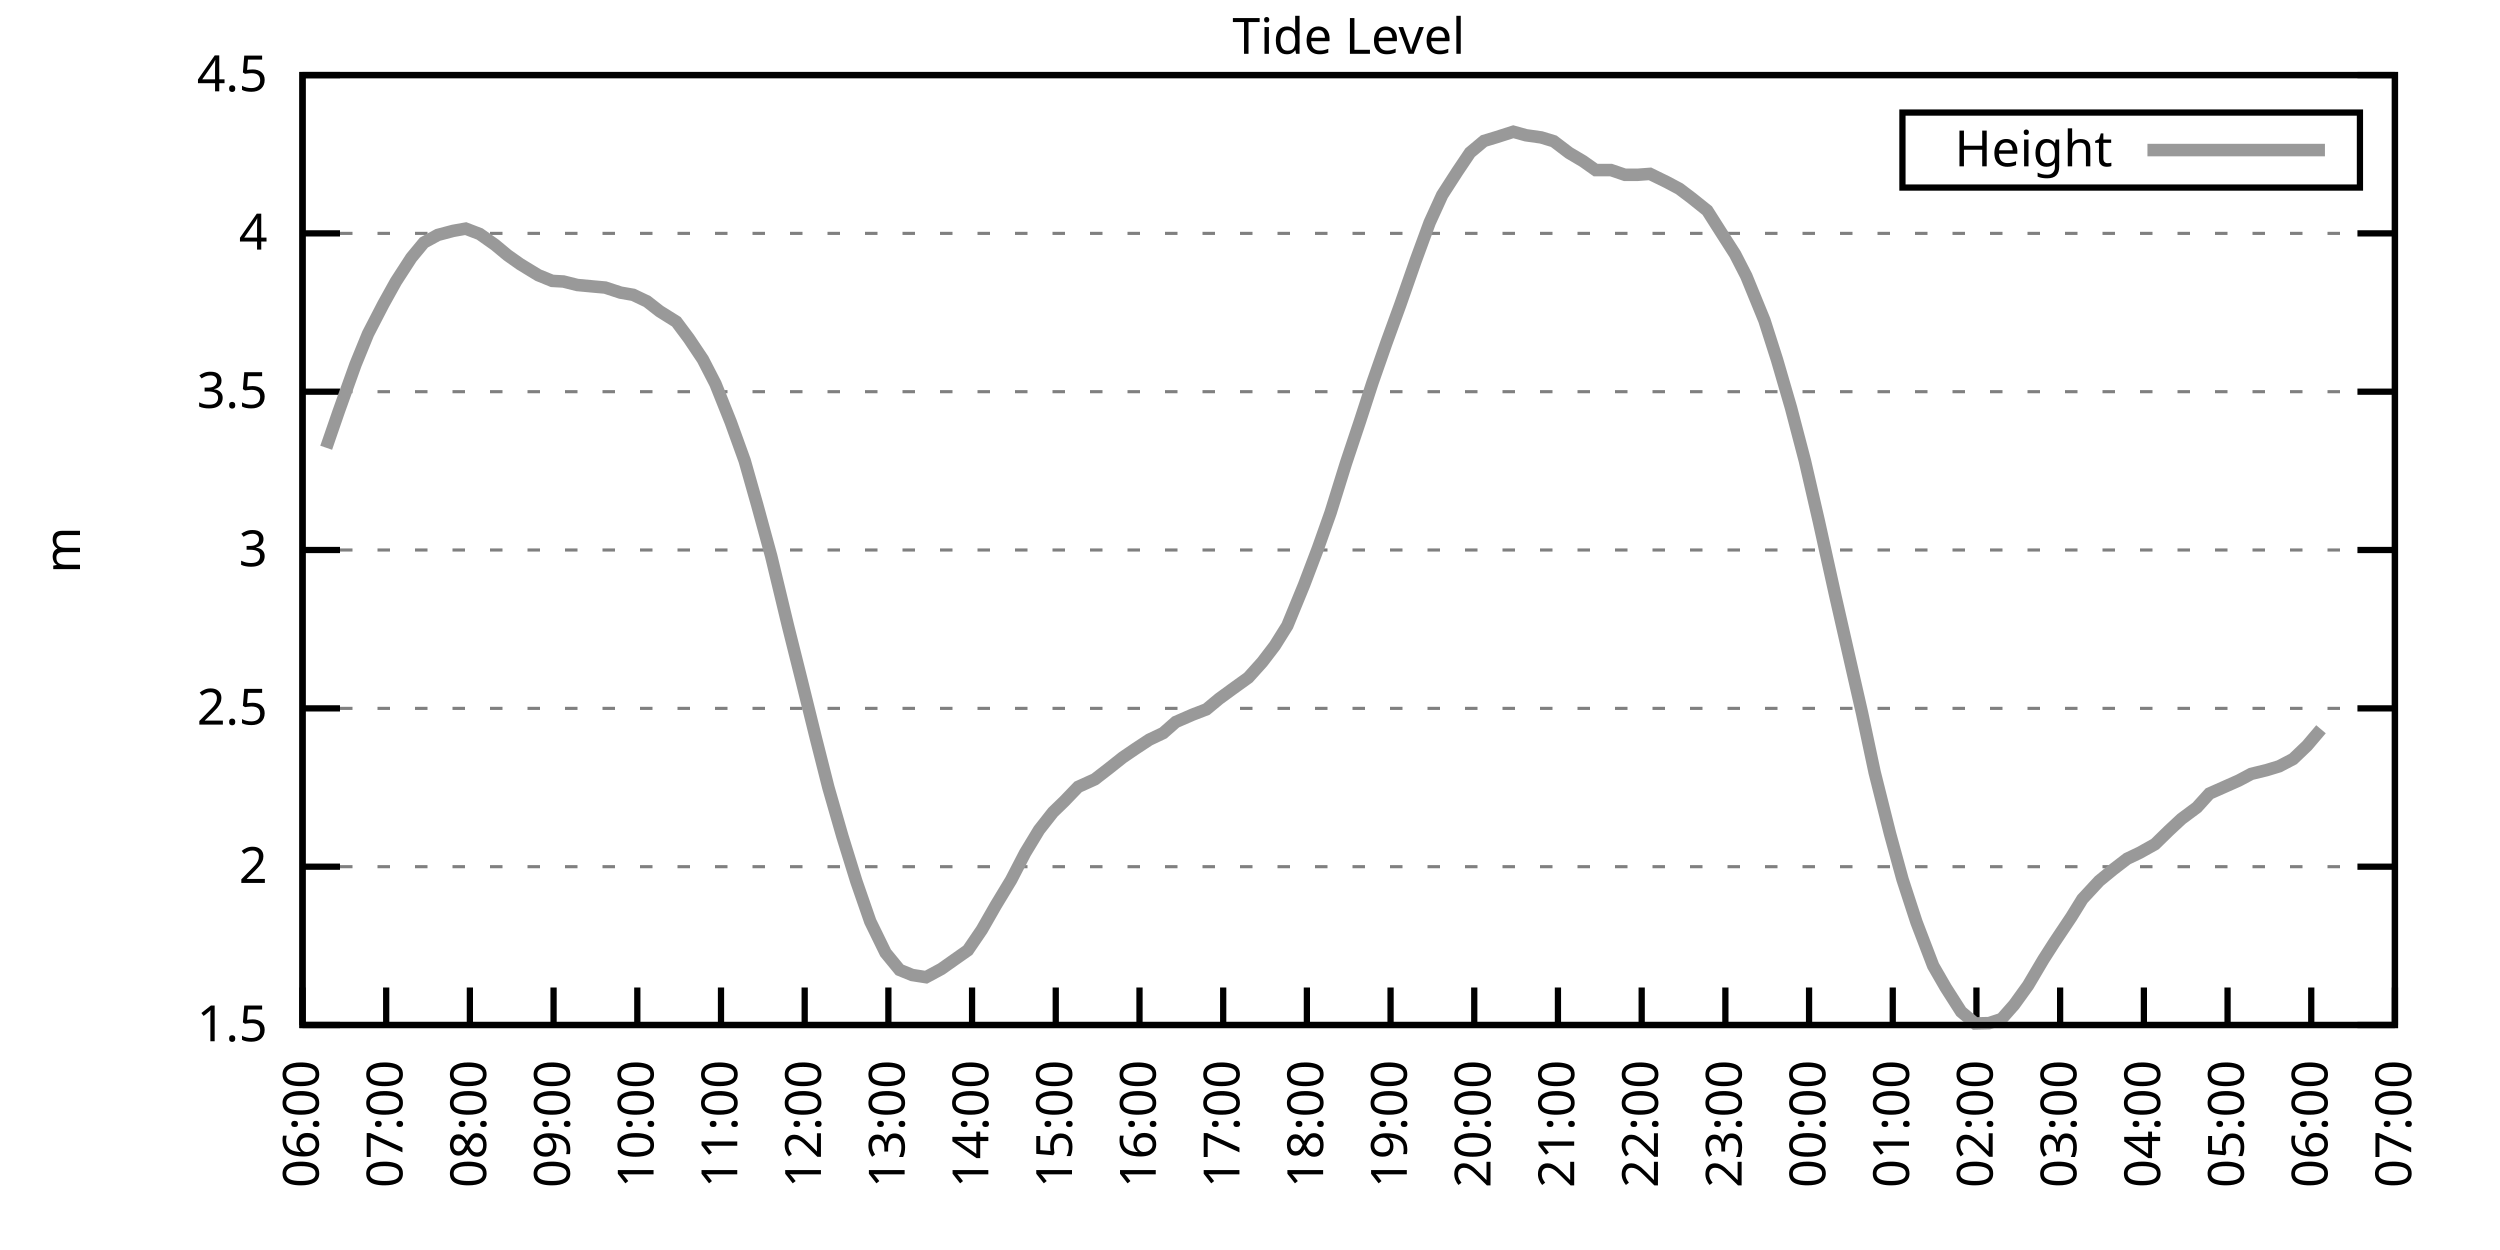
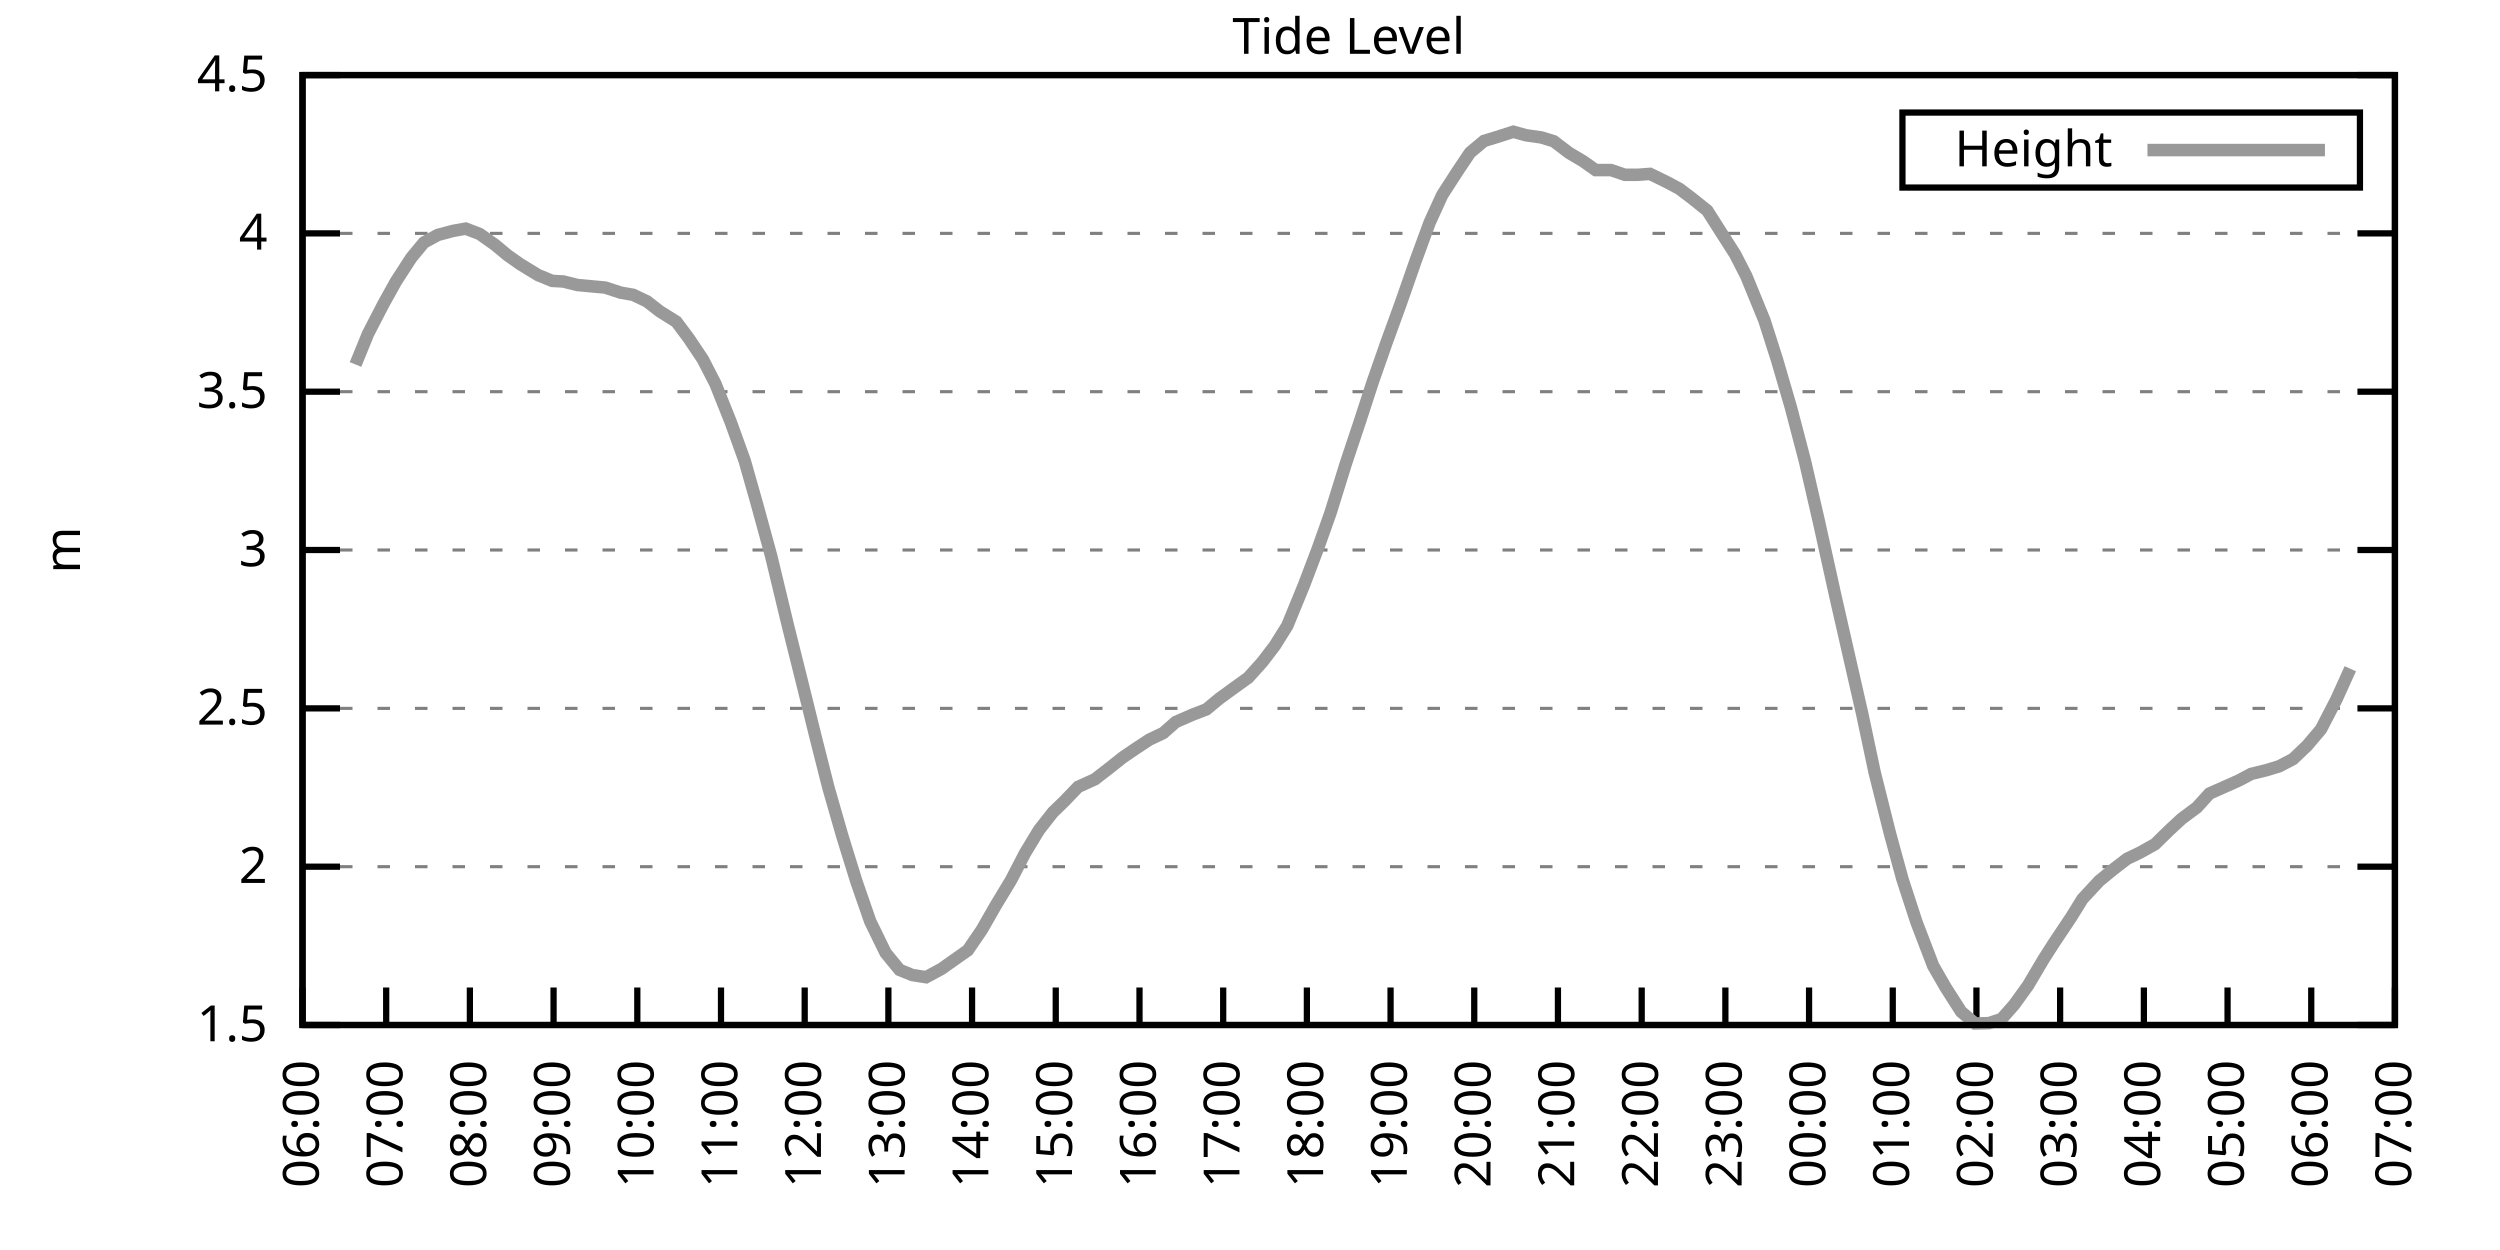
<svg xmlns="http://www.w3.org/2000/svg" xmlns:xlink="http://www.w3.org/1999/xlink" width="400" height="200" viewBox="0 0 400 200">
  <g id="gnuplot_canvas">
    <rect x="0" y="0" width="400" height="200" fill="none" />
    <defs>
      <circle id="gpDot" r="0.5" stroke-width="0.5" stroke="currentColor" />
      <path id="gpPt0" stroke-width="0.333" stroke="currentColor" d="M-1,0 h2 M0,-1 v2" />
      <path id="gpPt1" stroke-width="0.333" stroke="currentColor" d="M-1,-1 L1,1 M1,-1 L-1,1" />
      <path id="gpPt2" stroke-width="0.333" stroke="currentColor" d="M-1,0 L1,0 M0,-1 L0,1 M-1,-1 L1,1 M-1,1 L1,-1" />
      <rect id="gpPt3" stroke-width="0.333" stroke="currentColor" x="-1" y="-1" width="2" height="2" />
      <rect id="gpPt4" stroke-width="0.333" stroke="currentColor" fill="currentColor" x="-1" y="-1" width="2" height="2" />
      <circle id="gpPt5" stroke-width="0.333" stroke="currentColor" cx="0" cy="0" r="1" />
      <use xlink:href="#gpPt5" id="gpPt6" fill="currentColor" stroke="none" />
      <path id="gpPt7" stroke-width="0.333" stroke="currentColor" d="M0,-1.33 L-1.33,0.67 L1.33,0.67 z" />
      <use xlink:href="#gpPt7" id="gpPt8" fill="currentColor" stroke="none" />
      <use xlink:href="#gpPt7" id="gpPt9" stroke="currentColor" transform="rotate(180)" />
      <use xlink:href="#gpPt9" id="gpPt10" fill="currentColor" stroke="none" />
      <use xlink:href="#gpPt3" id="gpPt11" stroke="currentColor" transform="rotate(45)" />
      <use xlink:href="#gpPt11" id="gpPt12" fill="currentColor" stroke="none" />
      <path id="gpPt13" stroke-width="0.333" stroke="currentColor" d="M0,1.330 L1.265,0.411 L0.782,-1.067 L-0.782,-1.076 L-1.265,0.411 z" />
      <use xlink:href="#gpPt13" id="gpPt14" fill="currentColor" stroke="none" />
      <filter id="textbox" filterUnits="objectBoundingBox" x="0" y="0" height="1" width="1">
        <feFlood flood-color="white" flood-opacity="1" result="bgnd" />
        <feComposite in="SourceGraphic" in2="bgnd" operator="atop" />
      </filter>
      <filter id="greybox" filterUnits="objectBoundingBox" x="0" y="0" height="1" width="1">
        <feFlood flood-color="lightgrey" flood-opacity="1" result="grey" />
        <feComposite in="SourceGraphic" in2="grey" operator="atop" />
      </filter>
    </defs>
    <g fill="none" color="white" stroke="currentColor" stroke-width="1.00" stroke-linecap="butt" stroke-linejoin="miter">
</g>
    <g fill="none" color="black" stroke="currentColor" stroke-width="1.00" stroke-linecap="butt" stroke-linejoin="miter">
      <g stroke="none" shape-rendering="crispEdges">
        <polygon fill="rgb(255, 255, 255)" points="48.40,164.00 383.18,164.00 383.18,12.02 48.40,12.02 " />
      </g>
    </g>
    <g fill="none" color="black" stroke="currentColor" stroke-width="1.00" stroke-linecap="butt" stroke-linejoin="miter">
</g>
    <g fill="none" color="black" stroke="black" stroke-width="0.50" stroke-linecap="butt" stroke-linejoin="miter">
</g>
    <g fill="none" color="gray" stroke="currentColor" stroke-width="0.50" stroke-linecap="butt" stroke-linejoin="miter">
      <path stroke="gray" stroke-dasharray="2,4" class="gridline" d="M48.40,164.00 L383.19,164.00  " />
    </g>
    <g fill="none" color="gray" stroke="gray" stroke-width="1.00" stroke-linecap="butt" stroke-linejoin="miter">
</g>
    <g fill="none" color="black" stroke="currentColor" stroke-width="1.00" stroke-linecap="butt" stroke-linejoin="miter">
      <path stroke="black" d="M48.40,164.00 L54.40,164.00 M383.19,164.00 L377.19,164.00  " />
      <g transform="translate(42.80,166.60)" stroke="none" fill="black" font-family="Sans" font-size="8.00" text-anchor="end">
        <text>
          <tspan font-family="Sans"> 1.5</tspan>
        </text>
      </g>
    </g>
    <g fill="none" color="black" stroke="currentColor" stroke-width="1.00" stroke-linecap="butt" stroke-linejoin="miter">
</g>
    <g fill="none" color="black" stroke="black" stroke-width="0.50" stroke-linecap="butt" stroke-linejoin="miter">
</g>
    <g fill="none" color="gray" stroke="currentColor" stroke-width="0.50" stroke-linecap="butt" stroke-linejoin="miter">
      <path stroke="gray" stroke-dasharray="2,4" class="gridline" d="M48.40,138.67 L383.19,138.67  " />
    </g>
    <g fill="none" color="gray" stroke="gray" stroke-width="1.00" stroke-linecap="butt" stroke-linejoin="miter">
</g>
    <g fill="none" color="black" stroke="currentColor" stroke-width="1.00" stroke-linecap="butt" stroke-linejoin="miter">
      <path stroke="black" d="M48.40,138.67 L54.40,138.67 M383.19,138.67 L377.19,138.67  " />
      <g transform="translate(42.80,141.27)" stroke="none" fill="black" font-family="Sans" font-size="8.00" text-anchor="end">
        <text>
          <tspan font-family="Sans"> 2</tspan>
        </text>
      </g>
    </g>
    <g fill="none" color="black" stroke="currentColor" stroke-width="1.00" stroke-linecap="butt" stroke-linejoin="miter">
</g>
    <g fill="none" color="black" stroke="black" stroke-width="0.50" stroke-linecap="butt" stroke-linejoin="miter">
</g>
    <g fill="none" color="gray" stroke="currentColor" stroke-width="0.50" stroke-linecap="butt" stroke-linejoin="miter">
      <path stroke="gray" stroke-dasharray="2,4" class="gridline" d="M48.40,113.34 L383.19,113.34  " />
    </g>
    <g fill="none" color="gray" stroke="gray" stroke-width="1.00" stroke-linecap="butt" stroke-linejoin="miter">
</g>
    <g fill="none" color="black" stroke="currentColor" stroke-width="1.00" stroke-linecap="butt" stroke-linejoin="miter">
      <path stroke="black" d="M48.40,113.34 L54.40,113.34 M383.19,113.34 L377.19,113.34  " />
      <g transform="translate(42.80,115.94)" stroke="none" fill="black" font-family="Sans" font-size="8.00" text-anchor="end">
        <text>
          <tspan font-family="Sans"> 2.5</tspan>
        </text>
      </g>
    </g>
    <g fill="none" color="black" stroke="currentColor" stroke-width="1.00" stroke-linecap="butt" stroke-linejoin="miter">
</g>
    <g fill="none" color="black" stroke="black" stroke-width="0.50" stroke-linecap="butt" stroke-linejoin="miter">
</g>
    <g fill="none" color="gray" stroke="currentColor" stroke-width="0.50" stroke-linecap="butt" stroke-linejoin="miter">
      <path stroke="gray" stroke-dasharray="2,4" class="gridline" d="M48.40,88.00 L383.19,88.00  " />
    </g>
    <g fill="none" color="gray" stroke="gray" stroke-width="1.00" stroke-linecap="butt" stroke-linejoin="miter">
</g>
    <g fill="none" color="black" stroke="currentColor" stroke-width="1.00" stroke-linecap="butt" stroke-linejoin="miter">
      <path stroke="black" d="M48.40,88.00 L54.40,88.00 M383.19,88.00 L377.19,88.00  " />
      <g transform="translate(42.80,90.60)" stroke="none" fill="black" font-family="Sans" font-size="8.00" text-anchor="end">
        <text>
          <tspan font-family="Sans"> 3</tspan>
        </text>
      </g>
    </g>
    <g fill="none" color="black" stroke="currentColor" stroke-width="1.00" stroke-linecap="butt" stroke-linejoin="miter">
</g>
    <g fill="none" color="black" stroke="black" stroke-width="0.50" stroke-linecap="butt" stroke-linejoin="miter">
</g>
    <g fill="none" color="gray" stroke="currentColor" stroke-width="0.50" stroke-linecap="butt" stroke-linejoin="miter">
      <path stroke="gray" stroke-dasharray="2,4" class="gridline" d="M48.40,62.67 L383.19,62.67  " />
    </g>
    <g fill="none" color="gray" stroke="gray" stroke-width="1.00" stroke-linecap="butt" stroke-linejoin="miter">
</g>
    <g fill="none" color="black" stroke="currentColor" stroke-width="1.00" stroke-linecap="butt" stroke-linejoin="miter">
      <path stroke="black" d="M48.40,62.67 L54.40,62.67 M383.19,62.67 L377.19,62.67  " />
      <g transform="translate(42.80,65.27)" stroke="none" fill="black" font-family="Sans" font-size="8.00" text-anchor="end">
        <text>
          <tspan font-family="Sans"> 3.5</tspan>
        </text>
      </g>
    </g>
    <g fill="none" color="black" stroke="currentColor" stroke-width="1.00" stroke-linecap="butt" stroke-linejoin="miter">
</g>
    <g fill="none" color="black" stroke="black" stroke-width="0.50" stroke-linecap="butt" stroke-linejoin="miter">
</g>
    <g fill="none" color="gray" stroke="currentColor" stroke-width="0.50" stroke-linecap="butt" stroke-linejoin="miter">
      <path stroke="gray" stroke-dasharray="2,4" class="gridline" d="M48.40,37.34 L383.19,37.34  " />
    </g>
    <g fill="none" color="gray" stroke="gray" stroke-width="1.00" stroke-linecap="butt" stroke-linejoin="miter">
</g>
    <g fill="none" color="black" stroke="currentColor" stroke-width="1.00" stroke-linecap="butt" stroke-linejoin="miter">
      <path stroke="black" d="M48.40,37.34 L54.40,37.34 M383.19,37.34 L377.19,37.34  " />
      <g transform="translate(42.80,39.94)" stroke="none" fill="black" font-family="Sans" font-size="8.00" text-anchor="end">
        <text>
          <tspan font-family="Sans"> 4</tspan>
        </text>
      </g>
    </g>
    <g fill="none" color="black" stroke="currentColor" stroke-width="1.00" stroke-linecap="butt" stroke-linejoin="miter">
</g>
    <g fill="none" color="black" stroke="black" stroke-width="0.50" stroke-linecap="butt" stroke-linejoin="miter">
</g>
    <g fill="none" color="gray" stroke="currentColor" stroke-width="0.50" stroke-linecap="butt" stroke-linejoin="miter">
      <path stroke="gray" stroke-dasharray="2,4" class="gridline" d="M48.40,12.01 L383.19,12.01  " />
    </g>
    <g fill="none" color="gray" stroke="gray" stroke-width="1.00" stroke-linecap="butt" stroke-linejoin="miter">
</g>
    <g fill="none" color="black" stroke="currentColor" stroke-width="1.00" stroke-linecap="butt" stroke-linejoin="miter">
      <path stroke="black" d="M48.40,12.01 L54.40,12.01 M383.19,12.01 L377.19,12.01  " />
      <g transform="translate(42.80,14.61)" stroke="none" fill="black" font-family="Sans" font-size="8.00" text-anchor="end">
        <text>
          <tspan font-family="Sans"> 4.5</tspan>
        </text>
      </g>
    </g>
    <g fill="none" color="black" stroke="currentColor" stroke-width="1.00" stroke-linecap="butt" stroke-linejoin="miter">
      <path stroke="black" d="M48.40,164.00 L48.40,158.00  " />
      <g transform="translate(51.00,169.60) rotate(270.00)" stroke="none" fill="black" font-family="Sans" font-size="8.00" text-anchor="end">
        <text>
          <tspan font-family="Sans">06:00</tspan>
        </text>
      </g>
    </g>
    <g fill="none" color="black" stroke="currentColor" stroke-width="1.00" stroke-linecap="butt" stroke-linejoin="miter">
      <path stroke="black" d="M61.79,164.00 L61.79,158.00  " />
      <g transform="translate(64.39,169.60) rotate(270.00)" stroke="none" fill="black" font-family="Sans" font-size="8.00" text-anchor="end">
        <text>
          <tspan font-family="Sans">07:00</tspan>
        </text>
      </g>
    </g>
    <g fill="none" color="black" stroke="currentColor" stroke-width="1.00" stroke-linecap="butt" stroke-linejoin="miter">
      <path stroke="black" d="M75.18,164.00 L75.18,158.00  " />
      <g transform="translate(77.78,169.60) rotate(270.00)" stroke="none" fill="black" font-family="Sans" font-size="8.00" text-anchor="end">
        <text>
          <tspan font-family="Sans">08:00</tspan>
        </text>
      </g>
    </g>
    <g fill="none" color="black" stroke="currentColor" stroke-width="1.00" stroke-linecap="butt" stroke-linejoin="miter">
      <path stroke="black" d="M88.57,164.00 L88.57,158.00  " />
      <g transform="translate(91.17,169.60) rotate(270.00)" stroke="none" fill="black" font-family="Sans" font-size="8.00" text-anchor="end">
        <text>
          <tspan font-family="Sans">09:00</tspan>
        </text>
      </g>
    </g>
    <g fill="none" color="black" stroke="currentColor" stroke-width="1.00" stroke-linecap="butt" stroke-linejoin="miter">
      <path stroke="black" d="M101.97,164.00 L101.97,158.00  " />
      <g transform="translate(104.57,169.60) rotate(270.00)" stroke="none" fill="black" font-family="Sans" font-size="8.00" text-anchor="end">
        <text>
          <tspan font-family="Sans">10:00</tspan>
        </text>
      </g>
    </g>
    <g fill="none" color="black" stroke="currentColor" stroke-width="1.00" stroke-linecap="butt" stroke-linejoin="miter">
      <path stroke="black" d="M115.36,164.00 L115.36,158.00  " />
      <g transform="translate(117.96,169.60) rotate(270.00)" stroke="none" fill="black" font-family="Sans" font-size="8.00" text-anchor="end">
        <text>
          <tspan font-family="Sans">11:00</tspan>
        </text>
      </g>
    </g>
    <g fill="none" color="black" stroke="currentColor" stroke-width="1.00" stroke-linecap="butt" stroke-linejoin="miter">
      <path stroke="black" d="M128.75,164.00 L128.75,158.00  " />
      <g transform="translate(131.35,169.60) rotate(270.00)" stroke="none" fill="black" font-family="Sans" font-size="8.00" text-anchor="end">
        <text>
          <tspan font-family="Sans">12:00</tspan>
        </text>
      </g>
    </g>
    <g fill="none" color="black" stroke="currentColor" stroke-width="1.00" stroke-linecap="butt" stroke-linejoin="miter">
      <path stroke="black" d="M142.14,164.00 L142.14,158.00  " />
      <g transform="translate(144.74,169.60) rotate(270.00)" stroke="none" fill="black" font-family="Sans" font-size="8.00" text-anchor="end">
        <text>
          <tspan font-family="Sans">13:00</tspan>
        </text>
      </g>
    </g>
    <g fill="none" color="black" stroke="currentColor" stroke-width="1.00" stroke-linecap="butt" stroke-linejoin="miter">
      <path stroke="black" d="M155.53,164.00 L155.53,158.00  " />
      <g transform="translate(158.13,169.60) rotate(270.00)" stroke="none" fill="black" font-family="Sans" font-size="8.00" text-anchor="end">
        <text>
          <tspan font-family="Sans">14:00</tspan>
        </text>
      </g>
    </g>
    <g fill="none" color="black" stroke="currentColor" stroke-width="1.00" stroke-linecap="butt" stroke-linejoin="miter">
      <path stroke="black" d="M168.92,164.00 L168.92,158.00  " />
      <g transform="translate(171.52,169.60) rotate(270.00)" stroke="none" fill="black" font-family="Sans" font-size="8.00" text-anchor="end">
        <text>
          <tspan font-family="Sans">15:00</tspan>
        </text>
      </g>
    </g>
    <g fill="none" color="black" stroke="currentColor" stroke-width="1.00" stroke-linecap="butt" stroke-linejoin="miter">
      <path stroke="black" d="M182.32,164.00 L182.32,158.00  " />
      <g transform="translate(184.92,169.60) rotate(270.00)" stroke="none" fill="black" font-family="Sans" font-size="8.00" text-anchor="end">
        <text>
          <tspan font-family="Sans">16:00</tspan>
        </text>
      </g>
    </g>
    <g fill="none" color="black" stroke="currentColor" stroke-width="1.00" stroke-linecap="butt" stroke-linejoin="miter">
      <path stroke="black" d="M195.71,164.00 L195.71,158.00  " />
      <g transform="translate(198.31,169.60) rotate(270.00)" stroke="none" fill="black" font-family="Sans" font-size="8.00" text-anchor="end">
        <text>
          <tspan font-family="Sans">17:00</tspan>
        </text>
      </g>
    </g>
    <g fill="none" color="black" stroke="currentColor" stroke-width="1.00" stroke-linecap="butt" stroke-linejoin="miter">
      <path stroke="black" d="M209.10,164.00 L209.10,158.00  " />
      <g transform="translate(211.70,169.60) rotate(270.00)" stroke="none" fill="black" font-family="Sans" font-size="8.00" text-anchor="end">
        <text>
          <tspan font-family="Sans">18:00</tspan>
        </text>
      </g>
    </g>
    <g fill="none" color="black" stroke="currentColor" stroke-width="1.00" stroke-linecap="butt" stroke-linejoin="miter">
      <path stroke="black" d="M222.49,164.00 L222.49,158.00  " />
      <g transform="translate(225.09,169.60) rotate(270.00)" stroke="none" fill="black" font-family="Sans" font-size="8.00" text-anchor="end">
        <text>
          <tspan font-family="Sans">19:00</tspan>
        </text>
      </g>
    </g>
    <g fill="none" color="black" stroke="currentColor" stroke-width="1.00" stroke-linecap="butt" stroke-linejoin="miter">
      <path stroke="black" d="M235.88,164.00 L235.88,158.00  " />
      <g transform="translate(238.48,169.60) rotate(270.00)" stroke="none" fill="black" font-family="Sans" font-size="8.00" text-anchor="end">
        <text>
          <tspan font-family="Sans">20:00</tspan>
        </text>
      </g>
    </g>
    <g fill="none" color="black" stroke="currentColor" stroke-width="1.00" stroke-linecap="butt" stroke-linejoin="miter">
      <path stroke="black" d="M249.27,164.00 L249.27,158.00  " />
      <g transform="translate(251.87,169.60) rotate(270.00)" stroke="none" fill="black" font-family="Sans" font-size="8.00" text-anchor="end">
        <text>
          <tspan font-family="Sans">21:00</tspan>
        </text>
      </g>
    </g>
    <g fill="none" color="black" stroke="currentColor" stroke-width="1.00" stroke-linecap="butt" stroke-linejoin="miter">
      <path stroke="black" d="M262.67,164.00 L262.67,158.00  " />
      <g transform="translate(265.27,169.60) rotate(270.00)" stroke="none" fill="black" font-family="Sans" font-size="8.00" text-anchor="end">
        <text>
          <tspan font-family="Sans">22:00</tspan>
        </text>
      </g>
    </g>
    <g fill="none" color="black" stroke="currentColor" stroke-width="1.00" stroke-linecap="butt" stroke-linejoin="miter">
      <path stroke="black" d="M276.06,164.00 L276.06,158.00  " />
      <g transform="translate(278.66,169.60) rotate(270.00)" stroke="none" fill="black" font-family="Sans" font-size="8.00" text-anchor="end">
        <text>
          <tspan font-family="Sans">23:00</tspan>
        </text>
      </g>
    </g>
    <g fill="none" color="black" stroke="currentColor" stroke-width="1.00" stroke-linecap="butt" stroke-linejoin="miter">
      <path stroke="black" d="M289.45,164.00 L289.45,158.00  " />
      <g transform="translate(292.05,169.60) rotate(270.00)" stroke="none" fill="black" font-family="Sans" font-size="8.00" text-anchor="end">
        <text>
          <tspan font-family="Sans">00:00</tspan>
        </text>
      </g>
    </g>
    <g fill="none" color="black" stroke="currentColor" stroke-width="1.00" stroke-linecap="butt" stroke-linejoin="miter">
      <path stroke="black" d="M302.84,164.00 L302.84,158.00  " />
      <g transform="translate(305.44,169.60) rotate(270.00)" stroke="none" fill="black" font-family="Sans" font-size="8.00" text-anchor="end">
        <text>
          <tspan font-family="Sans">01:00</tspan>
        </text>
      </g>
    </g>
    <g fill="none" color="black" stroke="currentColor" stroke-width="1.00" stroke-linecap="butt" stroke-linejoin="miter">
      <path stroke="black" d="M316.23,164.00 L316.23,158.00  " />
      <g transform="translate(318.83,169.60) rotate(270.00)" stroke="none" fill="black" font-family="Sans" font-size="8.00" text-anchor="end">
        <text>
          <tspan font-family="Sans">02:00</tspan>
        </text>
      </g>
    </g>
    <g fill="none" color="black" stroke="currentColor" stroke-width="1.00" stroke-linecap="butt" stroke-linejoin="miter">
      <path stroke="black" d="M329.62,164.00 L329.62,158.00  " />
      <g transform="translate(332.22,169.60) rotate(270.00)" stroke="none" fill="black" font-family="Sans" font-size="8.00" text-anchor="end">
        <text>
          <tspan font-family="Sans">03:00</tspan>
        </text>
      </g>
    </g>
    <g fill="none" color="black" stroke="currentColor" stroke-width="1.00" stroke-linecap="butt" stroke-linejoin="miter">
      <path stroke="black" d="M343.02,164.00 L343.02,158.00  " />
      <g transform="translate(345.62,169.60) rotate(270.00)" stroke="none" fill="black" font-family="Sans" font-size="8.00" text-anchor="end">
        <text>
          <tspan font-family="Sans">04:00</tspan>
        </text>
      </g>
    </g>
    <g fill="none" color="black" stroke="currentColor" stroke-width="1.00" stroke-linecap="butt" stroke-linejoin="miter">
      <path stroke="black" d="M356.41,164.00 L356.41,158.00  " />
      <g transform="translate(359.01,169.60) rotate(270.00)" stroke="none" fill="black" font-family="Sans" font-size="8.00" text-anchor="end">
        <text>
          <tspan font-family="Sans">05:00</tspan>
        </text>
      </g>
    </g>
    <g fill="none" color="black" stroke="currentColor" stroke-width="1.00" stroke-linecap="butt" stroke-linejoin="miter">
      <path stroke="black" d="M369.80,164.00 L369.80,158.00  " />
      <g transform="translate(372.40,169.60) rotate(270.00)" stroke="none" fill="black" font-family="Sans" font-size="8.00" text-anchor="end">
        <text>
          <tspan font-family="Sans">06:00</tspan>
        </text>
      </g>
    </g>
    <g fill="none" color="black" stroke="currentColor" stroke-width="1.00" stroke-linecap="butt" stroke-linejoin="miter">
      <path stroke="black" d="M383.19,164.00 L383.19,158.00  " />
      <g transform="translate(385.79,169.60) rotate(270.00)" stroke="none" fill="black" font-family="Sans" font-size="8.00" text-anchor="end">
        <text>
          <tspan font-family="Sans">07:00</tspan>
        </text>
      </g>
    </g>
    <g fill="none" color="black" stroke="currentColor" stroke-width="1.00" stroke-linecap="butt" stroke-linejoin="miter">
</g>
    <g fill="none" color="black" stroke="currentColor" stroke-width="1.00" stroke-linecap="butt" stroke-linejoin="miter">
      <path stroke="black" d="M48.40,12.01 L48.40,164.00 L383.19,164.00 L383.19,12.01 L48.40,12.01 Z  " />
    </g>
    <g fill="none" color="black" stroke="currentColor" stroke-width="1.00" stroke-linecap="butt" stroke-linejoin="miter">
</g>
    <g fill="none" color="black" stroke="currentColor" stroke-width="1.00" stroke-linecap="butt" stroke-linejoin="miter">
      <path stroke="black" d="M304.39,30.01 L304.39,18.01 L377.59,18.01 L377.59,30.01 L304.39,30.01 Z  " />
    </g>
    <g id="Tide_level_plot_1">
      <g fill="none" color="white" stroke="black" stroke-width="2.00" stroke-linecap="butt" stroke-linejoin="miter">
</g>
      <g fill="none" color="black" stroke="currentColor" stroke-width="2.00" stroke-linecap="butt" stroke-linejoin="miter">
        <g transform="translate(337.99,26.61)" stroke="none" fill="black" font-family="Sans" font-size="8.00" text-anchor="end">
          <text>
            <tspan font-family="Sans">Height</tspan>
          </text>
        </g>
      </g>
      <g fill="none" color="black" stroke="currentColor" stroke-width="2.00" stroke-linecap="butt" stroke-linejoin="miter">
-         <path stroke="rgb(153, 153, 153)" d="M343.59,24.01 L371.99,24.01 M52.19,71.64 L54.20,65.81 L56.88,58.32 L58.89,53.40 L61.35,48.64 L63.35,45.04   L65.81,41.24 L67.82,38.81 L70.05,37.59 L72.50,36.94 L74.51,36.58 L76.75,37.44 L79.20,39.17 L81.21,40.84   L83.22,42.26 L86.12,44.03 L88.35,44.94 L90.14,45.04 L92.37,45.60 L95.05,45.85 L96.83,46.01 L99.29,46.82   L101.30,47.17 L103.53,48.23 L105.54,49.80 L108.22,51.48 L110.22,54.16 L112.46,57.51 L114.47,61.41 L116.92,67.54   L119.15,73.72 L121.16,80.81 L123.39,88.97 L126.07,100.11 L128.30,109.03 L130.54,118.10 L132.54,126.00 L134.78,133.80   L137.01,141.00 L139.24,147.43 L141.69,152.45 L143.93,155.18 L145.94,156.00 L148.17,156.35 L150.62,155.03 L152.63,153.61   L154.86,152.04 L157.10,148.75 L159.33,144.85 L161.78,140.80 L164.01,136.49 L166.25,132.79 L168.48,129.95 L170.26,128.23   L172.50,125.90 L175.17,124.69 L177.41,122.96 L179.64,121.19 L181.65,119.82 L183.88,118.35 L186.11,117.29 L188.12,115.52   L190.80,114.35 L193.03,113.49 L195.04,111.82 L197.05,110.35 L199.73,108.42 L201.96,105.94 L203.97,103.31 L205.97,100.11   L208.65,93.58 L210.88,87.70 L212.89,82.03 L215.35,74.12 L217.58,67.44 L219.59,61.25 L221.82,54.87 L224.05,48.74   L226.51,41.70 L228.74,35.62 L230.75,31.21 L233.20,27.41 L235.21,24.42 L237.44,22.55 L239.45,21.94 L242.13,21.08   L244.14,21.64 L246.60,21.99 L248.60,22.60 L251.06,24.47 L253.29,25.79 L255.30,27.21 L257.76,27.21 L259.99,27.97   L262.00,27.97 L264.00,27.82 L266.68,29.13 L268.69,30.20 L270.70,31.72 L273.16,33.69 L275.16,36.84 L277.62,40.69   L279.41,44.18 L282.31,51.27 L284.32,57.56 L286.55,65.21 L288.78,73.72 L291.01,83.39 L293.69,95.50 L295.48,103.36   L297.93,114.10 L299.94,123.57 L302.39,133.35 L304.40,140.69 L306.63,147.53 L309.31,154.53 L311.32,158.02 L313.78,161.87   L316.01,163.75 L318.24,163.70 L320.25,163.04 L322.26,160.76 L324.49,157.67 L326.95,153.51 L328.73,150.73 L331.41,146.72   L333.19,143.84 L335.87,140.95 L338.10,139.12 L340.34,137.40 L342.35,136.44 L344.80,135.07 L347.03,132.89 L349.04,131.02   L351.50,129.19 L353.51,126.97 L358.19,124.89 L360.20,123.82 L362.66,123.22 L364.66,122.61 L366.90,121.44 L369.13,119.31   L371.36,116.68  " />
+         <path stroke="rgb(153, 153, 153)" d="M343.59,24.01 L371.99,24.01 M56.88,58.32 L58.89,53.40 L61.35,48.64 L63.35,45.04 L65.81,41.24 L67.82,38.81   L70.05,37.59 L72.50,36.94 L74.51,36.58 L76.75,37.44 L79.20,39.17 L81.21,40.84 L83.22,42.26 L86.12,44.03   L88.35,44.94 L90.14,45.04 L92.37,45.60 L95.05,45.85 L96.83,46.01 L99.29,46.82 L101.30,47.17 L103.53,48.23   L105.54,49.80 L108.22,51.48 L110.22,54.16 L112.46,57.51 L114.47,61.41 L116.92,67.54 L119.15,73.72 L121.16,80.81   L123.39,88.97 L126.07,100.11 L128.30,109.03 L130.54,118.10 L132.54,126.00 L134.78,133.80 L137.01,141.00 L139.24,147.43   L141.69,152.45 L143.93,155.18 L145.94,156.00 L148.17,156.35 L150.62,155.03 L152.63,153.61 L154.86,152.04 L157.10,148.75   L159.33,144.85 L161.78,140.80 L164.01,136.49 L166.25,132.79 L168.48,129.95 L170.26,128.23 L172.50,125.90 L175.17,124.69   L177.41,122.96 L179.64,121.19 L181.65,119.82 L183.88,118.35 L186.11,117.29 L188.12,115.52 L190.80,114.35 L193.03,113.49   L195.04,111.82 L197.05,110.35 L199.73,108.42 L201.96,105.94 L203.97,103.31 L205.97,100.11 L208.65,93.58 L210.88,87.70   L212.89,82.03 L215.35,74.12 L217.58,67.44 L219.59,61.25 L221.82,54.87 L224.05,48.74 L226.51,41.70 L228.74,35.62   L230.75,31.21 L233.20,27.41 L235.21,24.42 L237.44,22.55 L239.45,21.94 L242.13,21.08 L244.14,21.64 L246.60,21.99   L248.60,22.60 L251.06,24.47 L253.29,25.79 L255.30,27.21 L257.76,27.21 L259.99,27.97 L262.00,27.97 L264.00,27.82   L266.68,29.13 L268.69,30.20 L270.70,31.72 L273.16,33.69 L275.16,36.84 L277.62,40.69 L279.41,44.18 L282.31,51.27   L284.32,57.56 L286.55,65.21 L288.78,73.72 L291.01,83.39 L293.69,95.50 L295.48,103.36 L297.93,114.10 L299.94,123.57   L302.39,133.35 L304.40,140.69 L306.63,147.53 L309.31,154.53 L311.32,158.02 L313.78,161.87 L316.01,163.75 L318.24,163.70   L320.25,163.04 L322.26,160.76 L324.49,157.67 L326.95,153.51 L328.73,150.73 L331.41,146.72 L333.19,143.84 L335.87,140.95   L338.10,139.12 L340.34,137.40 L342.35,136.44 L344.80,135.07 L347.03,132.89 L349.04,131.02 L351.50,129.19 L353.51,126.97   L358.19,124.89 L360.20,123.82 L362.66,123.22 L364.66,122.61 L366.90,121.44 L369.13,119.31 L371.36,116.68 L373.82,111.92   L376.05,107.00  " />
      </g>
    </g>
    <g fill="none" color="black" stroke="currentColor" stroke-width="2.00" stroke-linecap="butt" stroke-linejoin="miter">
</g>
    <g fill="none" color="black" stroke="black" stroke-width="1.00" stroke-linecap="butt" stroke-linejoin="miter">
</g>
    <g fill="none" color="black" stroke="currentColor" stroke-width="1.00" stroke-linecap="butt" stroke-linejoin="miter">
      <path stroke="black" d="M48.40,12.01 L48.40,164.00 L383.19,164.00 L383.19,12.01 L48.40,12.01 Z  " />
      <g transform="translate(12.80,88.01) rotate(270.00)" stroke="none" fill="black" font-family="Sans" font-size="8.00" text-anchor="middle">
        <text>
          <tspan font-family="Sans">m</tspan>
        </text>
      </g>
    </g>
    <g fill="none" color="black" stroke="currentColor" stroke-width="1.00" stroke-linecap="butt" stroke-linejoin="miter">
</g>
    <g fill="none" color="black" stroke="currentColor" stroke-width="1.00" stroke-linecap="butt" stroke-linejoin="miter">
      <g transform="translate(215.79,8.61)" stroke="none" fill="black" font-family="Sans" font-size="8.00" text-anchor="middle">
        <text>
          <tspan font-family="Sans">Tide Level</tspan>
        </text>
      </g>
    </g>
    <g fill="none" color="black" stroke="currentColor" stroke-width="1.00" stroke-linecap="butt" stroke-linejoin="miter">
</g>
  </g>
</svg>
